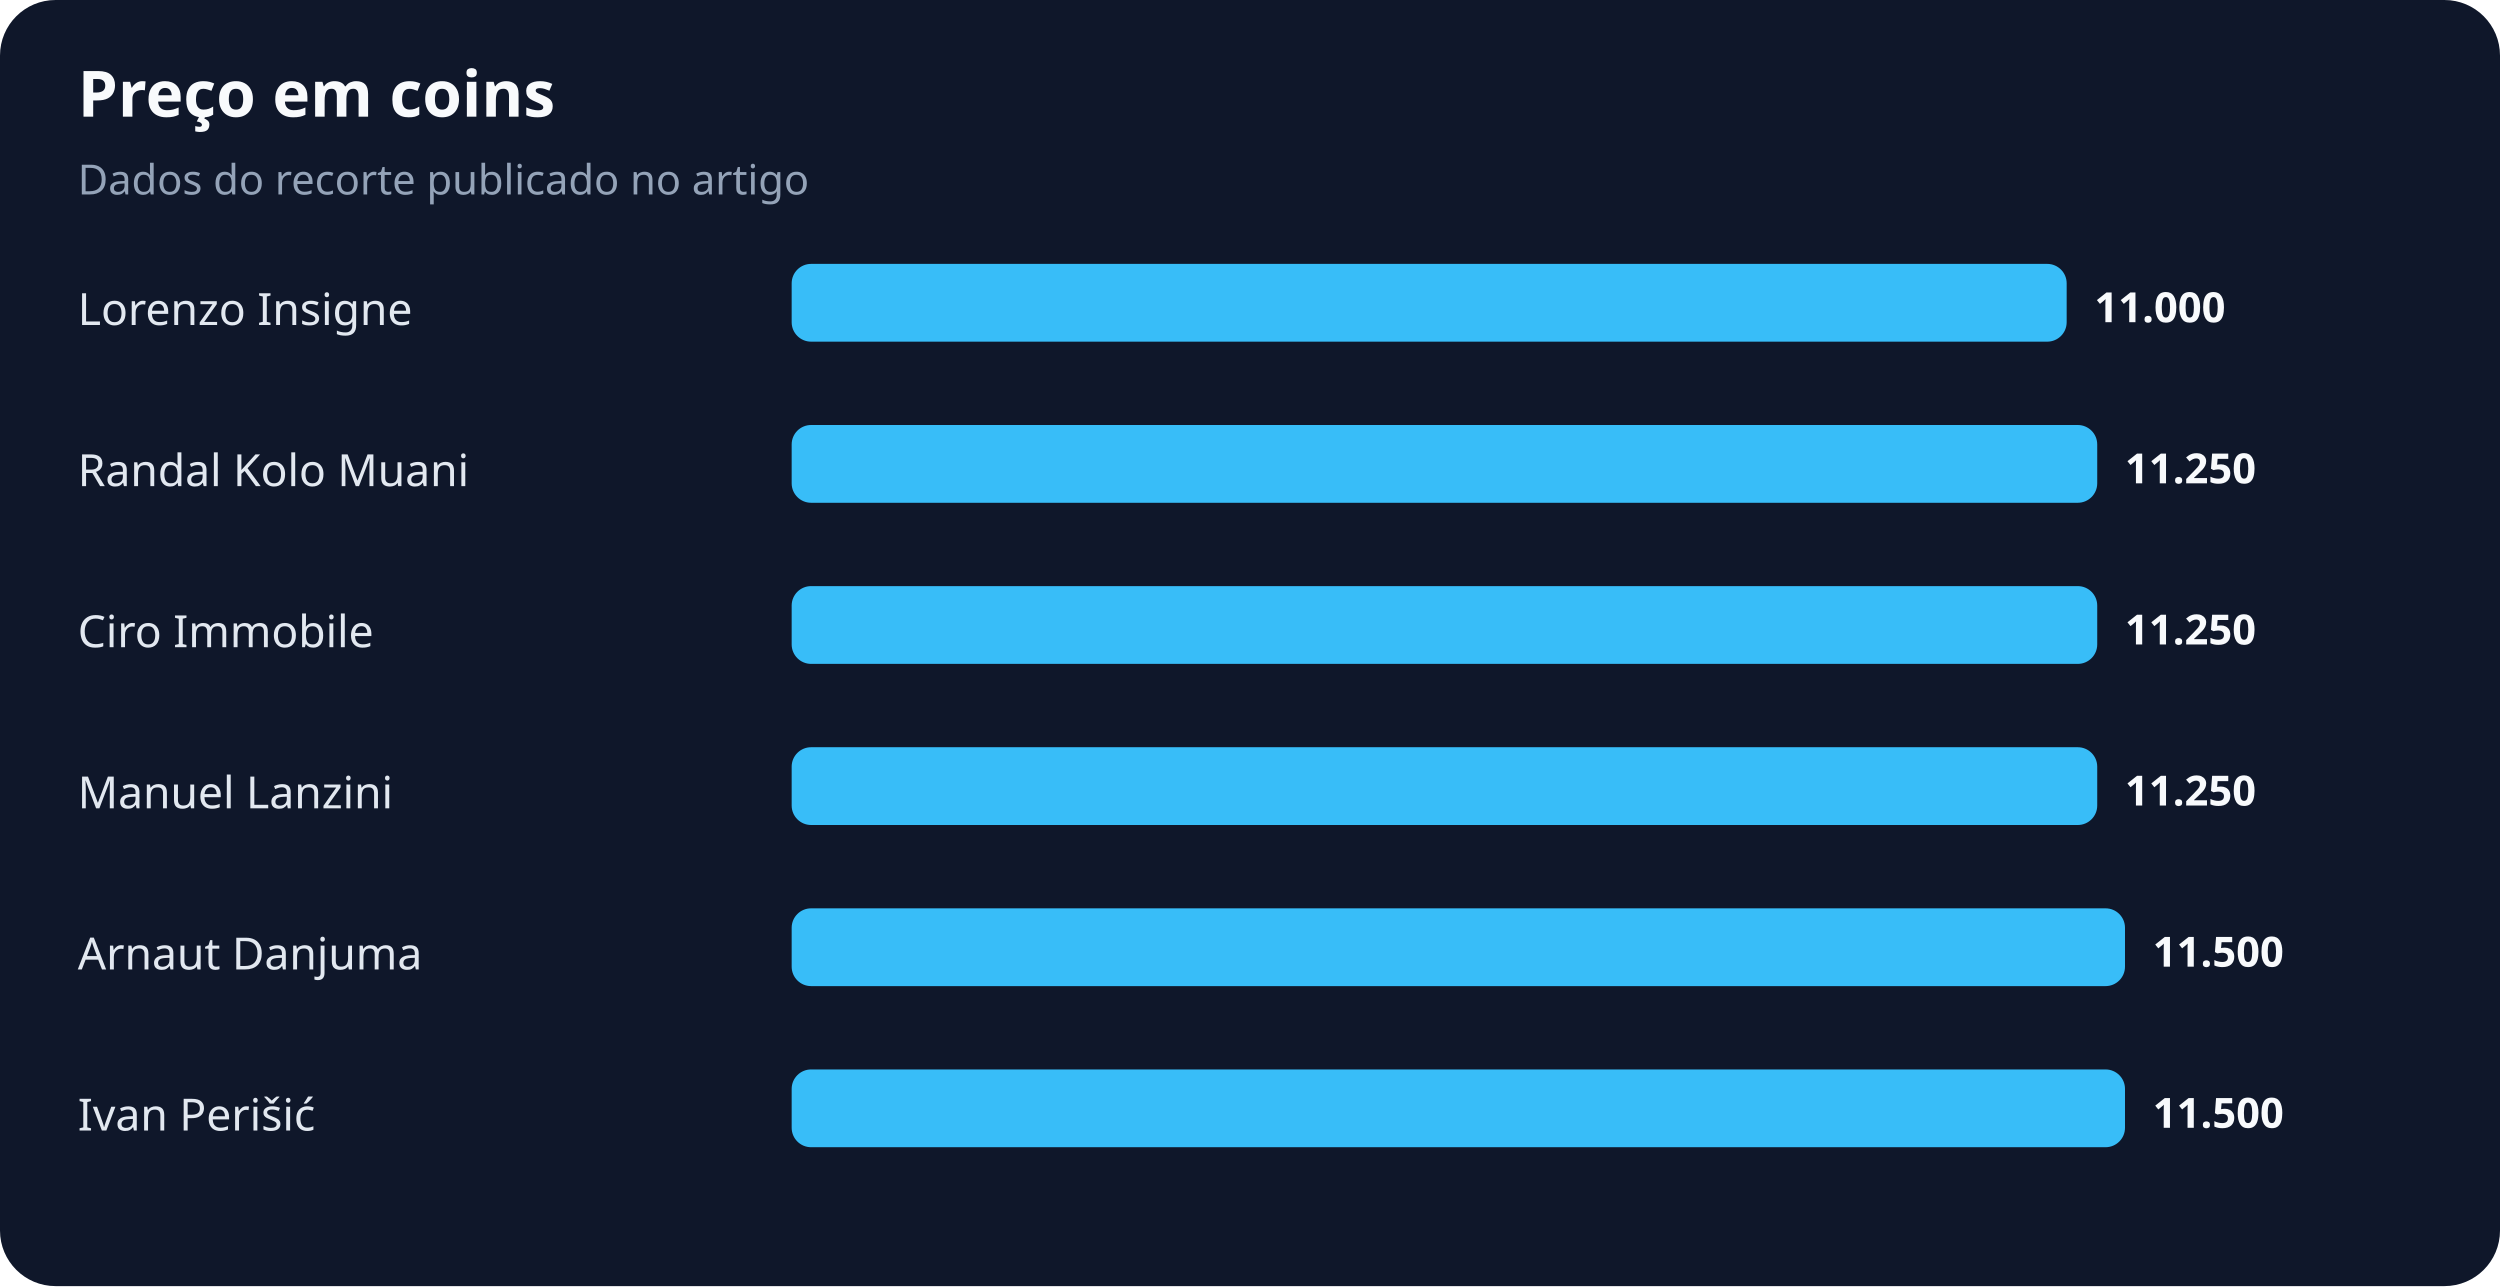
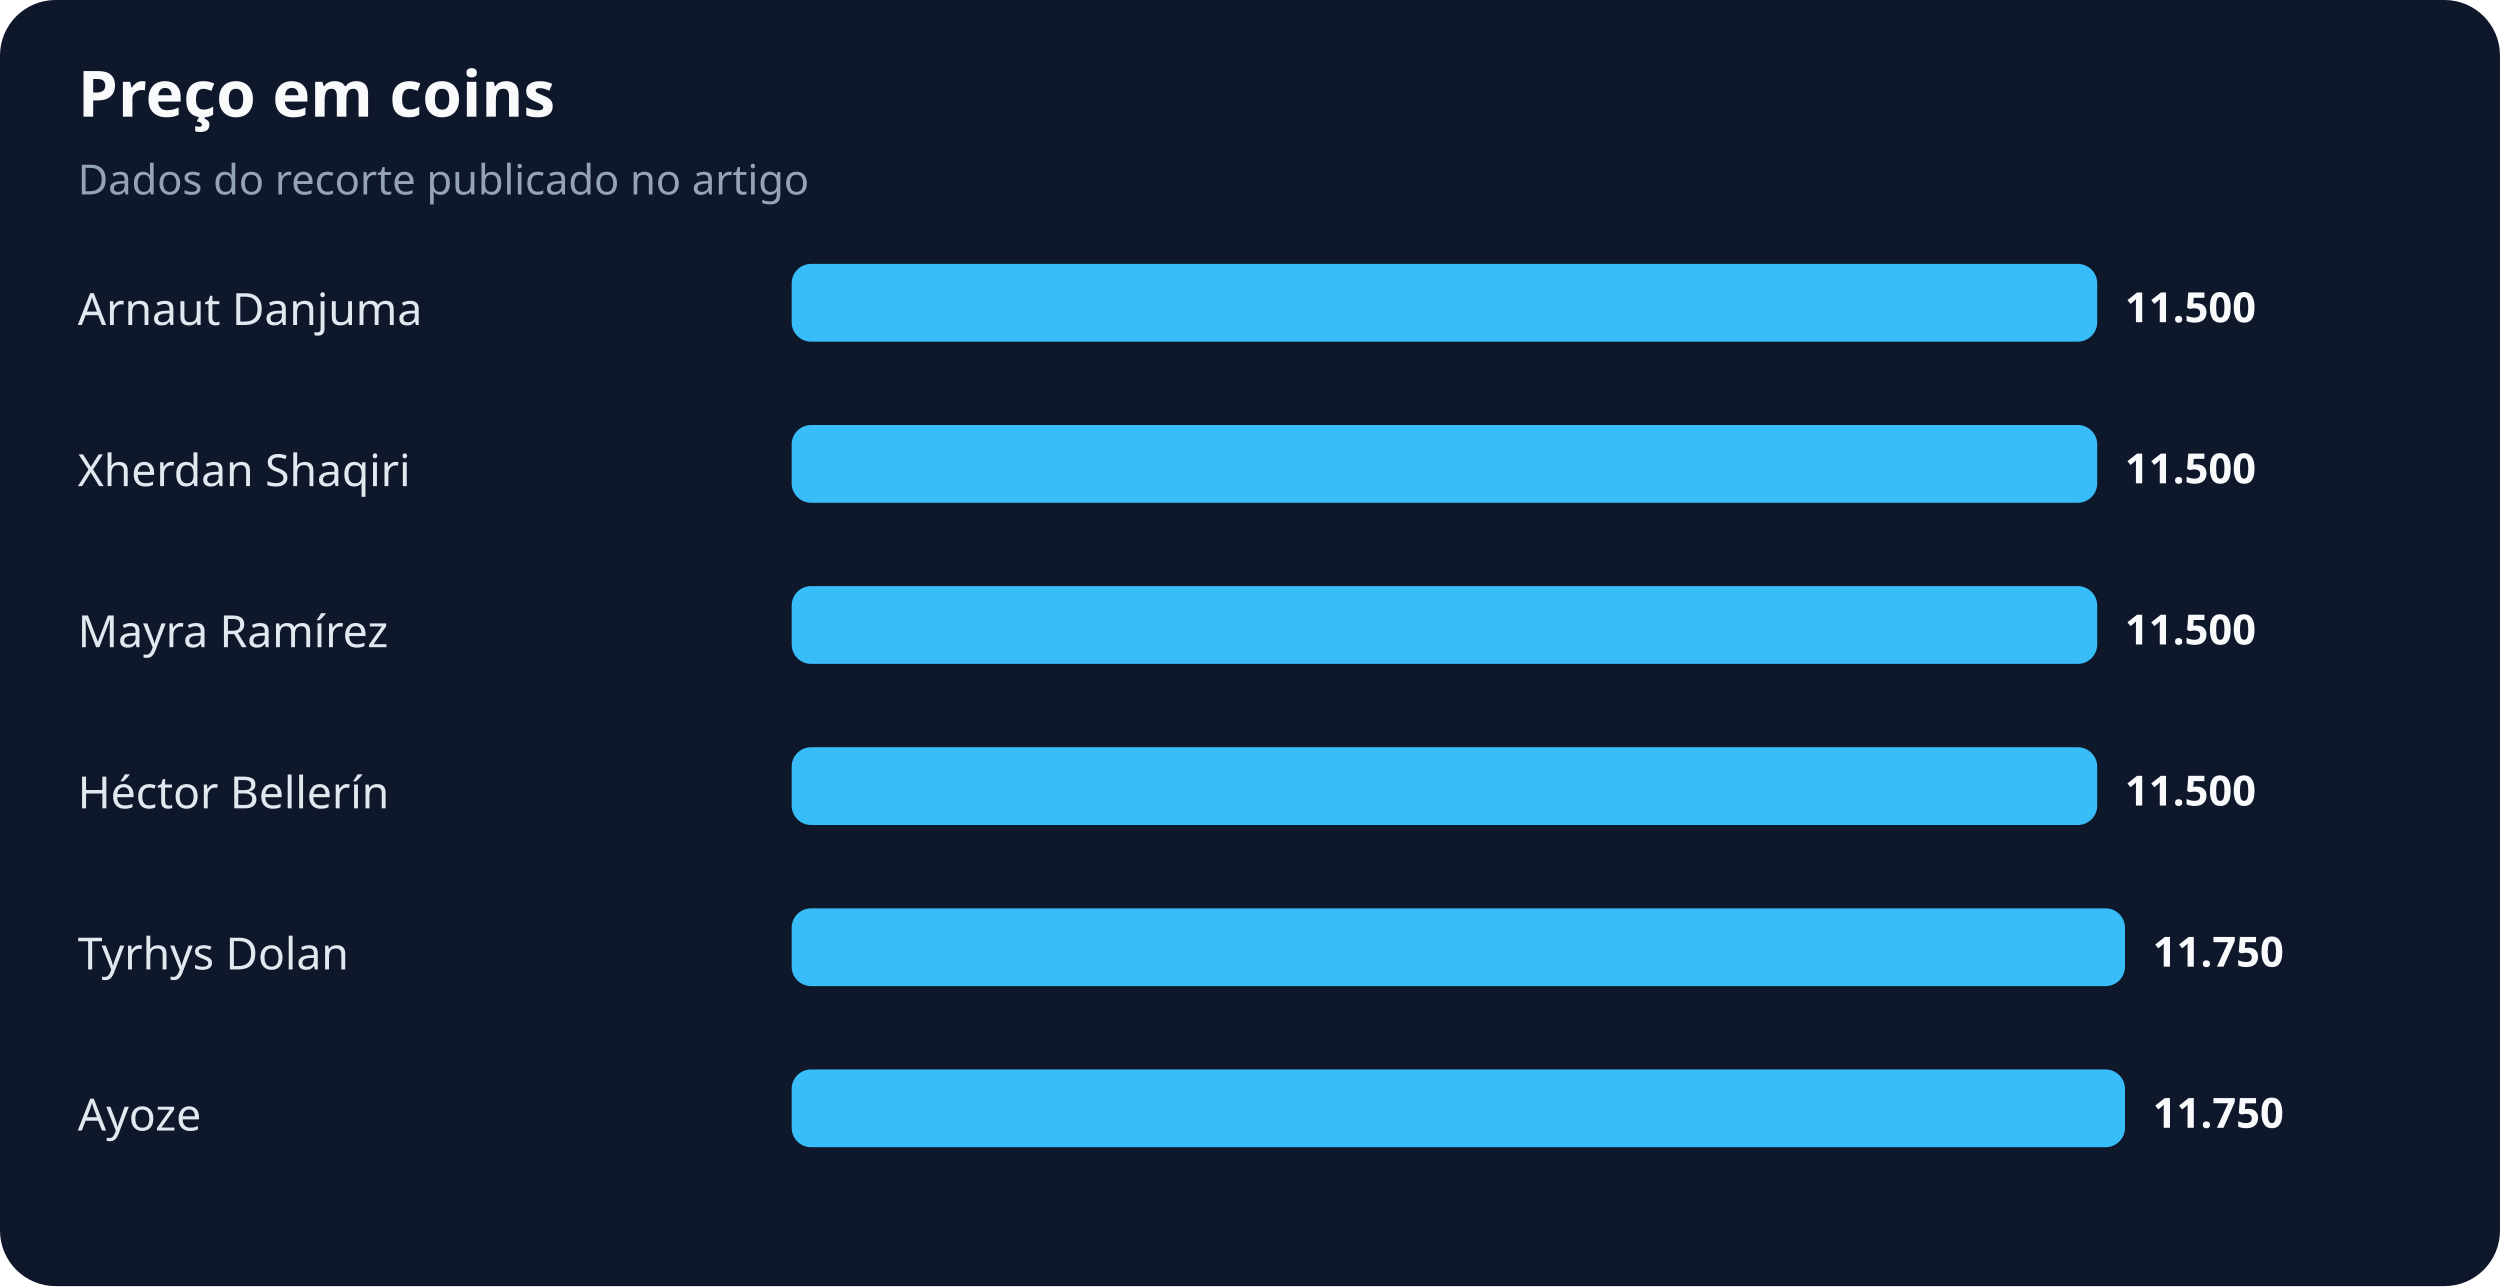
<svg xmlns="http://www.w3.org/2000/svg" width="900" height="463" viewBox="0 0 900 463" role="img" aria-labelledby="title desc">
  <rect width="100%" height="100%" rx="20" fill="#0f172a" />
  <text x="28" y="42" fill="#f8fafc" font-family="system-ui,sans-serif" font-size="23" font-weight="700">Preço em coins</text>
  <text x="28" y="70" fill="#94a3b8" font-family="system-ui,sans-serif" font-size="15">Dados do recorte publicado no artigo</text>
-   <text x="28" y="117" fill="#e2e8f0" font-family="system-ui,sans-serif" font-size="16">Lorenzo Insigne</text>
-   <rect x="285" y="95" width="459" height="28" rx="7" fill="#38bdf8" />
-   <text x="754" y="116" fill="#f8fafc" font-family="system-ui,sans-serif" font-size="15" font-weight="700">11.000</text>
-   <text x="28" y="175" fill="#e2e8f0" font-family="system-ui,sans-serif" font-size="16">Randal Kolo Muani</text>
+   <text x="28" y="117" fill="#e2e8f0" font-family="system-ui,sans-serif" font-size="16">Arnaut Danjuma</text>
+   <rect x="285" y="95" width="470" height="28" rx="7" fill="#38bdf8" />
+   <text x="765" y="116" fill="#f8fafc" font-family="system-ui,sans-serif" font-size="15" font-weight="700">11.500</text>
+   <text x="28" y="175" fill="#e2e8f0" font-family="system-ui,sans-serif" font-size="16">Xherdan Shaqiri</text>
  <rect x="285" y="153" width="470" height="28" rx="7" fill="#38bdf8" />
-   <text x="765" y="174" fill="#f8fafc" font-family="system-ui,sans-serif" font-size="15" font-weight="700">11.250</text>
-   <text x="28" y="233" fill="#e2e8f0" font-family="system-ui,sans-serif" font-size="16">Ciro Immobile</text>
+   <text x="765" y="174" fill="#f8fafc" font-family="system-ui,sans-serif" font-size="15" font-weight="700">11.500</text>
+   <text x="28" y="233" fill="#e2e8f0" font-family="system-ui,sans-serif" font-size="16">Mayra Ramírez</text>
  <rect x="285" y="211" width="470" height="28" rx="7" fill="#38bdf8" />
-   <text x="765" y="232" fill="#f8fafc" font-family="system-ui,sans-serif" font-size="15" font-weight="700">11.250</text>
-   <text x="28" y="291" fill="#e2e8f0" font-family="system-ui,sans-serif" font-size="16">Manuel Lanzini</text>
+   <text x="765" y="232" fill="#f8fafc" font-family="system-ui,sans-serif" font-size="15" font-weight="700">11.500</text>
+   <text x="28" y="291" fill="#e2e8f0" font-family="system-ui,sans-serif" font-size="16">Héctor Bellerín</text>
  <rect x="285" y="269" width="470" height="28" rx="7" fill="#38bdf8" />
-   <text x="765" y="290" fill="#f8fafc" font-family="system-ui,sans-serif" font-size="15" font-weight="700">11.250</text>
-   <text x="28" y="349" fill="#e2e8f0" font-family="system-ui,sans-serif" font-size="16">Arnaut Danjuma</text>
+   <text x="765" y="290" fill="#f8fafc" font-family="system-ui,sans-serif" font-size="15" font-weight="700">11.500</text>
+   <text x="28" y="349" fill="#e2e8f0" font-family="system-ui,sans-serif" font-size="16">Tyrhys Dolan</text>
  <rect x="285" y="327" width="480" height="28" rx="7" fill="#38bdf8" />
-   <text x="775" y="348" fill="#f8fafc" font-family="system-ui,sans-serif" font-size="15" font-weight="700">11.500</text>
-   <text x="28" y="407" fill="#e2e8f0" font-family="system-ui,sans-serif" font-size="16">Ivan Perišić</text>
+   <text x="775" y="348" fill="#f8fafc" font-family="system-ui,sans-serif" font-size="15" font-weight="700">11.750</text>
+   <text x="28" y="407" fill="#e2e8f0" font-family="system-ui,sans-serif" font-size="16">Ayoze</text>
  <rect x="285" y="385" width="480" height="28" rx="7" fill="#38bdf8" />
-   <text x="775" y="406" fill="#f8fafc" font-family="system-ui,sans-serif" font-size="15" font-weight="700">11.500</text>
+   <text x="775" y="406" fill="#f8fafc" font-family="system-ui,sans-serif" font-size="15" font-weight="700">11.750</text>
</svg>
